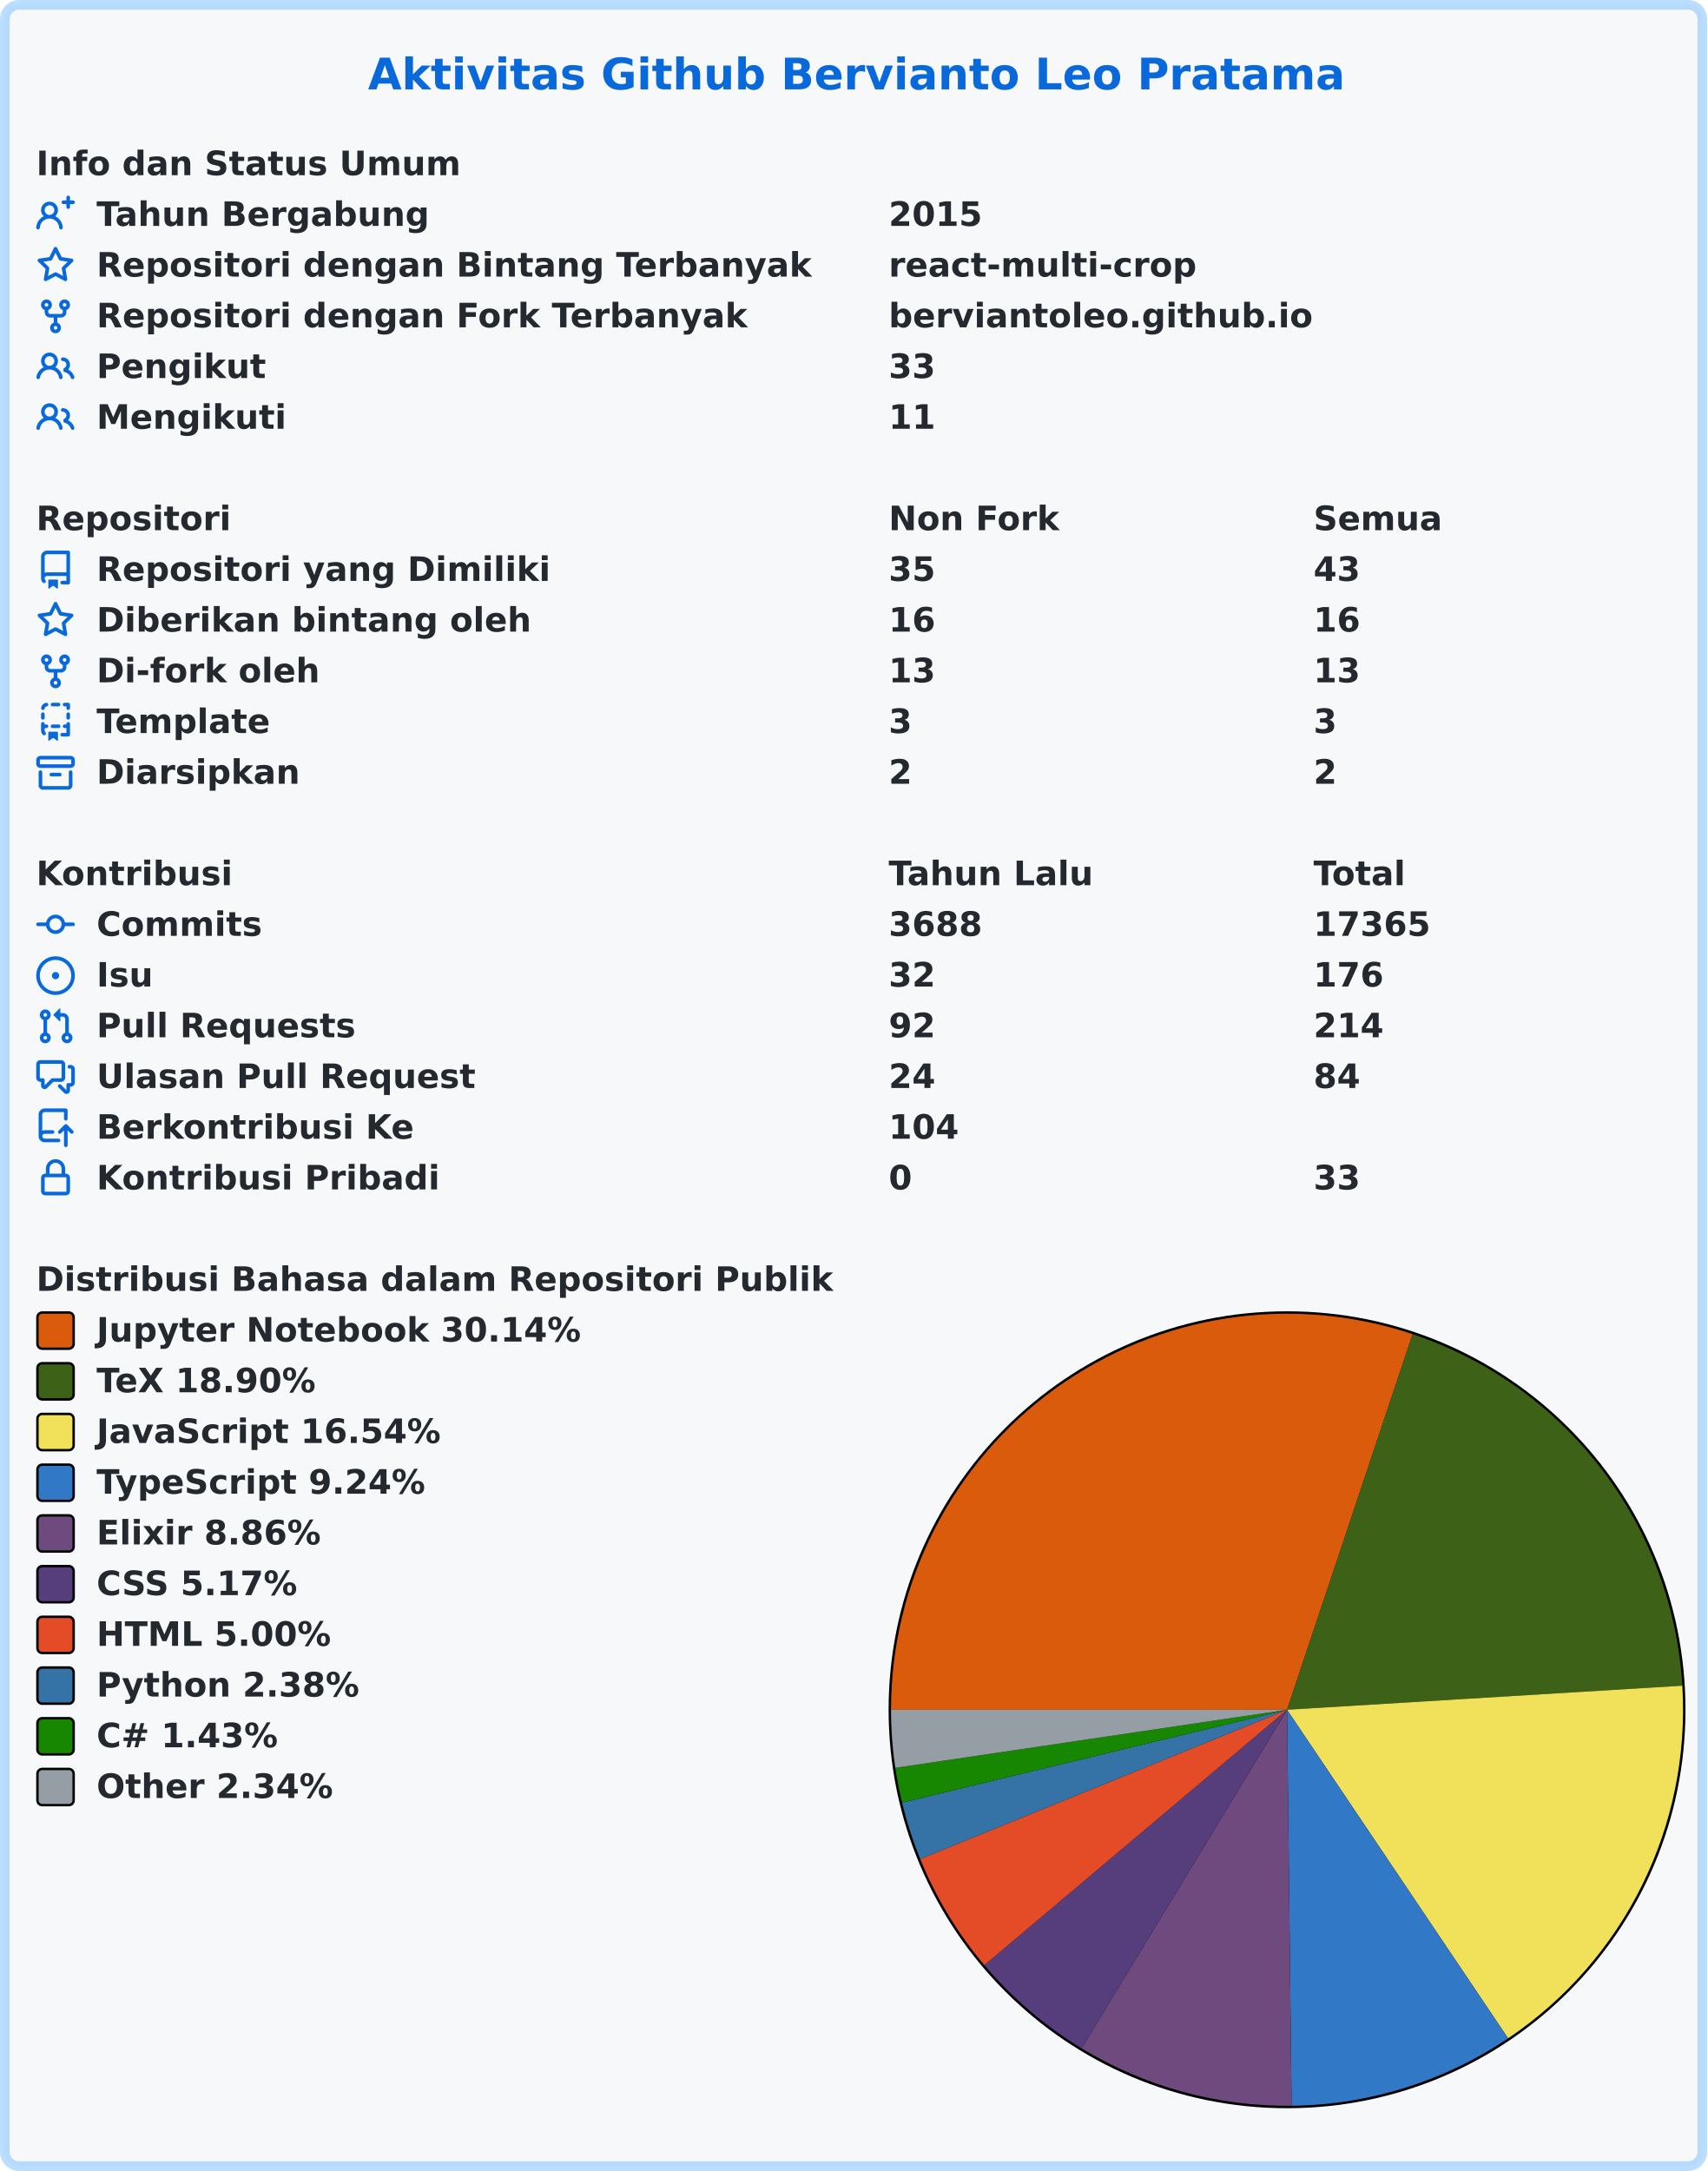
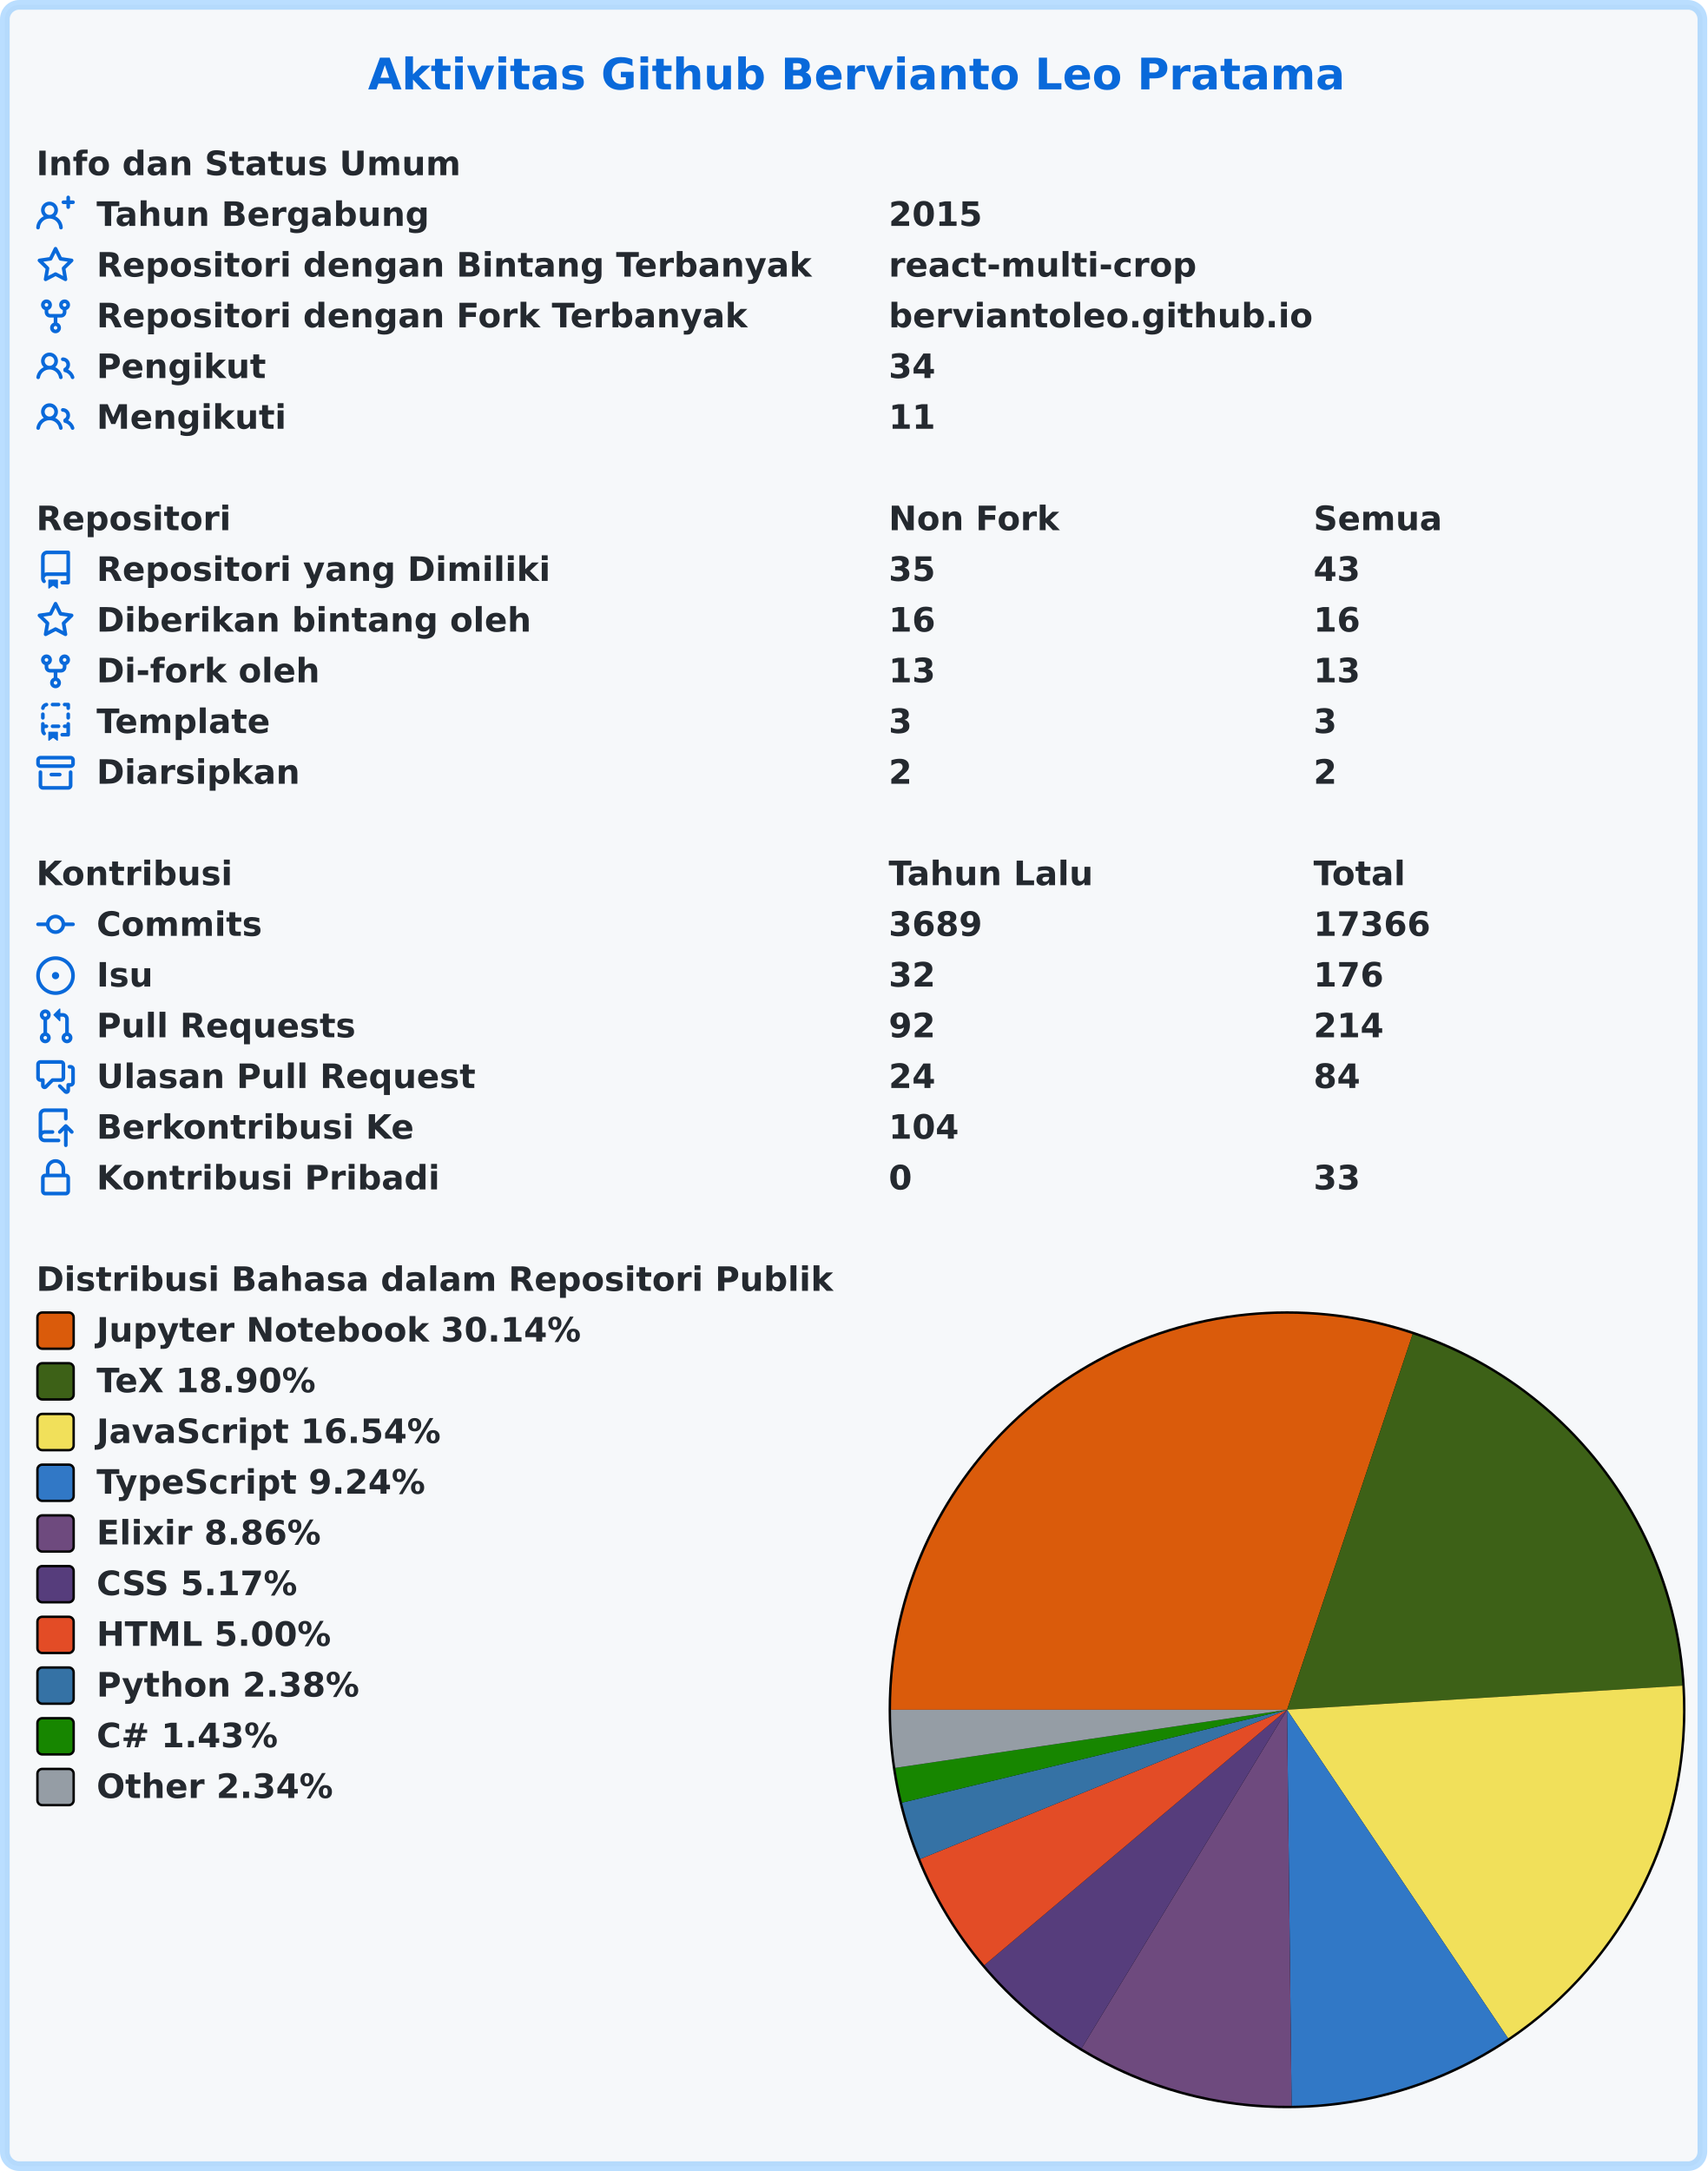
<svg xmlns="http://www.w3.org/2000/svg" width="707" height="899" viewBox="0 0 707 899" lang="id" xml:lang="id">
  <rect x="2" y="2" stroke-width="4" rx="6" width="703" height="895" stroke="rgba(84,174,255,0.4)" fill="#f6f8fa" />
  <g font-weight="600" font-size="110pt" font-family="Verdana,Geneva,DejaVu Sans,sans-serif" text-rendering="geometricPrecision">
    <text x="1239" y="301" lengthAdjust="spacingAndGlyphs" textLength="3261" transform="scale(0.123)" fill="#0969da">Aktivitas Github Bervianto Leo Pratama</text>
    <g transform="translate(0, 60)" fill="#24292f">
      <g transform="translate(15, 0)">
        <g transform="scale(0.095)">
          <text x="0" y="132" textLength="1852" lengthAdjust="spacingAndGlyphs">Info dan Status Umum</text>
        </g>
      </g>
      <g transform="translate(15, 21)">
        <path fill="#0969da" fill-rule="evenodd" d="M13.25 0a.75.75 0 01.75.75V2h1.25a.75.75 0 010 1.5H14v1.25a.75.75 0 01-1.5 0V3.5h-1.25a.75.75 0 010-1.5h1.25V.75a.75.75 0 01.75-.75zM5.5 4a2 2 0 100 4 2 2 0 000-4zm2.4 4.548a3.5 3.5 0 10-4.799 0 5.527 5.527 0 00-3.1 4.66.75.75 0 101.498.085A4.01 4.01 0 015.5 9.5a4.01 4.01 0 014.001 3.793.75.75 0 101.498-.086 5.527 5.527 0 00-3.1-4.659z" />
        <g transform="scale(0.095)">
          <text lengthAdjust="spacingAndGlyphs" textLength="1478" x="263" y="132">Tahun Bergabung</text>
          <text lengthAdjust="spacingAndGlyphs" textLength="420" x="3716" y="132">2015</text>
        </g>
      </g>
      <g transform="translate(15, 42)">
        <path fill="#0969da" fill-rule="evenodd" d="M8 .25a.75.75 0 01.673.418l1.882 3.815 4.21.612a.75.75 0 01.416 1.279l-3.046 2.97.719 4.192a.75.75 0 01-1.088.791L8 12.347l-3.766 1.98a.75.75 0 01-1.088-.79l.72-4.194L.818 6.374a.75.75 0 01.416-1.28l4.21-.611L7.327.668A.75.75 0 018 .25zm0 2.445L6.615 5.5a.75.75 0 01-.564.41l-3.097.45 2.24 2.184a.75.75 0 01.216.664l-.528 3.084 2.769-1.456a.75.75 0 01.698 0l2.77 1.456-.53-3.084a.75.75 0 01.216-.664l2.24-2.183-3.096-.45a.75.75 0 01-.564-.41L8 2.694v.001z" />
        <g transform="scale(0.095)">
          <text lengthAdjust="spacingAndGlyphs" textLength="3126" x="263" y="132">Repositori dengan Bintang Terbanyak</text>
          <text lengthAdjust="spacingAndGlyphs" textLength="1330" x="3716" y="132">react-multi-crop</text>
        </g>
      </g>
      <g transform="translate(15, 63)">
        <path fill="#0969da" fill-rule="evenodd" d="M5 3.25a.75.75 0 11-1.5 0 .75.75 0 011.5 0zm0 2.122a2.25 2.25 0 10-1.5 0v.878A2.25 2.25 0 005.75 8.5h1.5v2.128a2.251 2.251 0 101.5 0V8.5h1.5a2.25 2.25 0 002.25-2.25v-.878a2.25 2.25 0 10-1.5 0v.878a.75.75 0 01-.75.75h-4.5A.75.75 0 015 6.25v-.878zm3.75 7.378a.75.75 0 11-1.5 0 .75.75 0 011.5 0zm3-8.75a.75.75 0 100-1.5.75.75 0 000 1.5z" />
        <g transform="scale(0.095)">
          <text lengthAdjust="spacingAndGlyphs" textLength="2846" x="263" y="132">Repositori dengan Fork Terbanyak</text>
          <text lengthAdjust="spacingAndGlyphs" textLength="1821" x="3716" y="132">berviantoleo.github.io</text>
        </g>
      </g>
      <g transform="translate(15, 84)">
        <path fill="#0969da" fill-rule="evenodd" d="M5.5 3.5a2 2 0 100 4 2 2 0 000-4zM2 5.5a3.5 3.5 0 115.898 2.549 5.507 5.507 0 013.034 4.084.75.75 0 11-1.482.235 4.001 4.001 0 00-7.9 0 .75.75 0 01-1.482-.236A5.507 5.507 0 013.102 8.05 3.49 3.49 0 012 5.5zM11 4a.75.75 0 100 1.5 1.5 1.5 0 01.666 2.844.75.75 0 00-.416.672v.352a.75.75 0 00.574.73c1.2.289 2.162 1.2 2.522 2.372a.75.75 0 101.434-.44 5.01 5.01 0 00-2.56-3.012A3 3 0 0011 4z" />
        <g transform="scale(0.095)">
          <text lengthAdjust="spacingAndGlyphs" textLength="723" x="263" y="132">Pengikut</text>
-           <text lengthAdjust="spacingAndGlyphs" textLength="210" x="3716" y="132">33</text>
+           <text lengthAdjust="spacingAndGlyphs" textLength="210" x="3716" y="132">34</text>
        </g>
      </g>
      <g transform="translate(15, 105)">
        <path fill="#0969da" fill-rule="evenodd" d="M5.5 3.5a2 2 0 100 4 2 2 0 000-4zM2 5.5a3.5 3.5 0 115.898 2.549 5.507 5.507 0 013.034 4.084.75.75 0 11-1.482.235 4.001 4.001 0 00-7.9 0 .75.75 0 01-1.482-.236A5.507 5.507 0 013.102 8.05 3.49 3.49 0 012 5.5zM11 4a.75.75 0 100 1.5 1.5 1.5 0 01.666 2.844.75.75 0 00-.416.672v.352a.75.75 0 00.574.73c1.2.289 2.162 1.2 2.522 2.372a.75.75 0 101.434-.44 5.01 5.01 0 00-2.56-3.012A3 3 0 0011 4z" />
        <g transform="scale(0.095)">
          <text lengthAdjust="spacingAndGlyphs" textLength="813" x="263" y="132">Mengikuti</text>
          <text lengthAdjust="spacingAndGlyphs" textLength="210" x="3716" y="132">11</text>
        </g>
      </g>
    </g>
    <g transform="translate(0, 207)" fill="#24292f">
      <g transform="translate(15, 0)">
        <g transform="scale(0.095)">
          <text x="0" y="132" textLength="832" lengthAdjust="spacingAndGlyphs">Repositori</text>
          <text x="3716" y="132" textLength="740" lengthAdjust="spacingAndGlyphs">Non Fork</text>
          <text x="5568" y="132" textLength="573" lengthAdjust="spacingAndGlyphs">Semua</text>
        </g>
      </g>
      <g transform="translate(15, 21)">
        <path fill="#0969da" fill-rule="evenodd" d="M2 2.5A2.5 2.5 0 014.5 0h8.75a.75.75 0 01.75.75v12.5a.75.75 0 01-.75.75h-2.5a.75.75 0 110-1.5h1.75v-2h-8a1 1 0 00-.714 1.7.75.75 0 01-1.072 1.05A2.495 2.495 0 012 11.5v-9zm10.5-1V9h-8c-.356 0-.694.074-1 .208V2.5a1 1 0 011-1h8zM5 12.25v3.25a.25.25 0 00.4.2l1.45-1.087a.25.25 0 01.3 0L8.6 15.7a.25.25 0 00.4-.2v-3.25a.25.25 0 00-.25-.25h-3.5a.25.25 0 00-.25.25z" />
        <g transform="scale(0.095)">
          <text lengthAdjust="spacingAndGlyphs" textLength="1962" x="263" y="132">Repositori yang Dimiliki</text>
          <text lengthAdjust="spacingAndGlyphs" textLength="210" x="3716" y="132">35</text>
          <text lengthAdjust="spacingAndGlyphs" textLength="210" x="5568" y="132">43</text>
        </g>
      </g>
      <g transform="translate(15, 42)">
        <path fill="#0969da" fill-rule="evenodd" d="M8 .25a.75.75 0 01.673.418l1.882 3.815 4.21.612a.75.75 0 01.416 1.279l-3.046 2.97.719 4.192a.75.75 0 01-1.088.791L8 12.347l-3.766 1.98a.75.75 0 01-1.088-.79l.72-4.194L.818 6.374a.75.75 0 01.416-1.28l4.21-.611L7.327.668A.75.75 0 018 .25zm0 2.445L6.615 5.5a.75.75 0 01-.564.41l-3.097.45 2.24 2.184a.75.75 0 01.216.664l-.528 3.084 2.769-1.456a.75.75 0 01.698 0l2.77 1.456-.53-3.084a.75.75 0 01.216-.664l2.24-2.183-3.096-.45a.75.75 0 01-.564-.41L8 2.694v.001z" />
        <g transform="scale(0.095)">
          <text lengthAdjust="spacingAndGlyphs" textLength="1887" x="263" y="132">Diberikan bintang oleh</text>
          <text lengthAdjust="spacingAndGlyphs" textLength="210" x="3716" y="132">16</text>
          <text lengthAdjust="spacingAndGlyphs" textLength="210" x="5568" y="132">16</text>
        </g>
      </g>
      <g transform="translate(15, 63)">
        <path fill="#0969da" fill-rule="evenodd" d="M5 3.25a.75.75 0 11-1.5 0 .75.75 0 011.5 0zm0 2.122a2.25 2.25 0 10-1.5 0v.878A2.25 2.25 0 005.75 8.5h1.5v2.128a2.251 2.251 0 101.5 0V8.5h1.5a2.25 2.25 0 002.25-2.25v-.878a2.25 2.25 0 10-1.5 0v.878a.75.75 0 01-.75.75h-4.5A.75.75 0 015 6.25v-.878zm3.75 7.378a.75.75 0 11-1.5 0 .75.75 0 011.5 0zm3-8.75a.75.75 0 100-1.5.75.75 0 000 1.5z" />
        <g transform="scale(0.095)">
          <text lengthAdjust="spacingAndGlyphs" textLength="963" x="263" y="132">Di-fork oleh</text>
          <text lengthAdjust="spacingAndGlyphs" textLength="210" x="3716" y="132">13</text>
          <text lengthAdjust="spacingAndGlyphs" textLength="210" x="5568" y="132">13</text>
        </g>
      </g>
      <g transform="translate(15, 84)">
        <path fill="#0969da" fill-rule="evenodd" d="M6 .75A.75.75 0 016.75 0h2.5a.75.75 0 010 1.5h-2.5A.75.75 0 016 .75zm5 0a.75.75 0 01.75-.75h1.5a.75.75 0 01.75.75v1.5a.75.75 0 01-1.5 0V1.5h-.75A.75.75 0 0111 .75zM4.992.662a.75.75 0 01-.636.848c-.436.063-.783.41-.846.846a.75.75 0 01-1.485-.212A2.501 2.501 0 014.144.025a.75.75 0 01.848.637zM2.75 4a.75.75 0 01.75.75v1.5a.75.75 0 01-1.5 0v-1.5A.75.75 0 012.75 4zm10.5 0a.75.75 0 01.75.75v1.5a.75.75 0 01-1.5 0v-1.5a.75.75 0 01.75-.75zM2.75 8a.75.75 0 01.75.75v.268A1.72 1.72 0 013.75 9h.5a.75.75 0 010 1.5h-.5a.25.25 0 00-.25.25v.75c0 .28.114.532.3.714a.75.75 0 01-1.05 1.072A2.495 2.495 0 012 11.5V8.75A.75.75 0 012.75 8zm10.5 0a.75.75 0 01.75.75v4.5a.75.75 0 01-.75.75h-2.5a.75.75 0 010-1.5h1.75v-2h-.75a.75.75 0 010-1.5h.75v-.25a.75.75 0 01.75-.75zM6 9.75A.75.75 0 016.75 9h2.5a.75.75 0 010 1.5h-2.5A.75.75 0 016 9.75zm-1 2.5v3.25a.25.25 0 00.4.2l1.45-1.087a.25.25 0 01.3 0L8.6 15.7a.25.25 0 00.4-.2v-3.25a.25.25 0 00-.25-.25h-3.5a.25.25 0 00-.25.25z" />
        <g transform="scale(0.095)">
          <text lengthAdjust="spacingAndGlyphs" textLength="783" x="263" y="132">Template</text>
          <text lengthAdjust="spacingAndGlyphs" textLength="105" x="3716" y="132">3</text>
          <text lengthAdjust="spacingAndGlyphs" textLength="105" x="5568" y="132">3</text>
        </g>
      </g>
      <g transform="translate(15, 105)">
        <path fill="#0969da" fill-rule="evenodd" d="M1.75 2.5a.25.25 0 00-.25.25v1.5c0 .138.112.25.25.25h12.5a.25.25 0 00.25-.25v-1.5a.25.25 0 00-.25-.25H1.75zM0 2.75C0 1.784.784 1 1.75 1h12.5c.966 0 1.75.784 1.75 1.75v1.5A1.75 1.75 0 0114.25 6H1.75A1.75 1.75 0 010 4.25v-1.5zM1.75 7a.75.75 0 01.75.75v5.5c0 .138.112.25.25.25h10.5a.25.25 0 00.25-.25v-5.5a.75.75 0 111.5 0v5.5A1.75 1.75 0 0113.25 15H2.75A1.75 1.75 0 011 13.25v-5.5A.75.75 0 011.75 7zm4.5 1a.75.75 0 000 1.5h3.5a.75.75 0 100-1.5h-3.5z" />
        <g transform="scale(0.095)">
          <text lengthAdjust="spacingAndGlyphs" textLength="880" x="263" y="132">Diarsipkan</text>
          <text lengthAdjust="spacingAndGlyphs" textLength="105" x="3716" y="132">2</text>
          <text lengthAdjust="spacingAndGlyphs" textLength="105" x="5568" y="132">2</text>
        </g>
      </g>
    </g>
    <g transform="translate(0, 354)" fill="#24292f">
      <g transform="translate(15, 0)">
        <g transform="scale(0.095)">
          <text x="0" y="132" textLength="834" lengthAdjust="spacingAndGlyphs">Kontribusi</text>
          <text x="3716" y="132" textLength="914" lengthAdjust="spacingAndGlyphs">Tahun Lalu</text>
          <text x="5568" y="132" textLength="414" lengthAdjust="spacingAndGlyphs">Total</text>
        </g>
      </g>
      <g transform="translate(15, 21)">
        <path fill="#0969da" fill-rule="evenodd" d="M10.5 7.75a2.5 2.5 0 11-5 0 2.5 2.5 0 015 0zm1.43.75a4.002 4.002 0 01-7.86 0H.75a.75.75 0 110-1.5h3.32a4.001 4.001 0 017.86 0h3.32a.75.75 0 110 1.5h-3.32z" />
        <g transform="scale(0.095)">
          <text lengthAdjust="spacingAndGlyphs" textLength="734" x="263" y="132">Commits</text>
-           <text lengthAdjust="spacingAndGlyphs" textLength="420" x="3716" y="132">3688</text>
-           <text lengthAdjust="spacingAndGlyphs" textLength="525" x="5568" y="132">17365</text>
+           <text lengthAdjust="spacingAndGlyphs" textLength="420" x="3716" y="132">3689</text>
+           <text lengthAdjust="spacingAndGlyphs" textLength="525" x="5568" y="132">17366</text>
        </g>
      </g>
      <g transform="translate(15, 42)">
        <path fill="#0969da" d="M8 9.5a1.5 1.5 0 100-3 1.5 1.5 0 000 3z" />
        <path fill="#0969da" fill-rule="evenodd" d="M8 0a8 8 0 100 16A8 8 0 008 0zM1.5 8a6.5 6.5 0 1113 0 6.5 6.5 0 01-13 0z" />
        <g transform="scale(0.095)">
          <text lengthAdjust="spacingAndGlyphs" textLength="238" x="263" y="132">Isu</text>
          <text lengthAdjust="spacingAndGlyphs" textLength="210" x="3716" y="132">32</text>
          <text lengthAdjust="spacingAndGlyphs" textLength="315" x="5568" y="132">176</text>
        </g>
      </g>
      <g transform="translate(15, 63)">
        <path fill="#0969da" fill-rule="evenodd" d="M7.177 3.073L9.573.677A.25.25 0 0110 .854v4.792a.25.25 0 01-.427.177L7.177 3.427a.25.25 0 010-.354zM3.75 2.5a.75.75 0 100 1.5.75.75 0 000-1.5zm-2.25.75a2.25 2.25 0 113 2.122v5.256a2.251 2.251 0 11-1.5 0V5.372A2.25 2.25 0 011.5 3.25zM11 2.5h-1V4h1a1 1 0 011 1v5.628a2.251 2.251 0 101.5 0V5A2.5 2.5 0 0011 2.5zm1 10.25a.75.75 0 111.5 0 .75.75 0 01-1.5 0zM3.75 12a.75.75 0 100 1.5.75.75 0 000-1.5z" />
        <g transform="scale(0.095)">
          <text lengthAdjust="spacingAndGlyphs" textLength="1113" x="263" y="132">Pull Requests</text>
          <text lengthAdjust="spacingAndGlyphs" textLength="210" x="3716" y="132">92</text>
          <text lengthAdjust="spacingAndGlyphs" textLength="315" x="5568" y="132">214</text>
        </g>
      </g>
      <g transform="translate(15, 84)">
        <path fill="#0969da" fill-rule="evenodd" d="M1.5 2.75a.25.25 0 01.25-.25h8.5a.25.25 0 01.25.25v5.5a.25.25 0 01-.25.25h-3.5a.75.75 0 00-.53.22L3.5 11.44V9.25a.75.75 0 00-.75-.75h-1a.25.25 0 01-.25-.25v-5.5zM1.75 1A1.75 1.75 0 000 2.75v5.5C0 9.216.784 10 1.75 10H2v1.543a1.457 1.457 0 002.487 1.03L7.061 10h3.189A1.75 1.75 0 0012 8.25v-5.5A1.75 1.75 0 0010.25 1h-8.5zM14.5 4.75a.25.25 0 00-.25-.25h-.5a.75.75 0 110-1.5h.5c.966 0 1.75.784 1.75 1.75v5.5A1.75 1.75 0 0114.25 12H14v1.543a1.457 1.457 0 01-2.487 1.03L9.22 12.28a.75.75 0 111.06-1.06l2.22 2.22v-2.19a.75.75 0 01.75-.75h1a.25.25 0 00.25-.25v-5.5z" />
        <g transform="scale(0.095)">
          <text lengthAdjust="spacingAndGlyphs" textLength="1640" x="263" y="132">Ulasan Pull Request</text>
          <text lengthAdjust="spacingAndGlyphs" textLength="210" x="3716" y="132">24</text>
          <text lengthAdjust="spacingAndGlyphs" textLength="210" x="5568" y="132">84</text>
        </g>
      </g>
      <g transform="translate(15, 105)">
        <path fill="#0969da" fill-rule="evenodd" d="M1 2.5A2.5 2.5 0 013.5 0h8.75a.75.75 0 01.75.75v3.5a.75.75 0 01-1.5 0V1.5h-8a1 1 0 00-1 1v6.708A2.492 2.492 0 013.5 9h3.25a.75.75 0 010 1.5H3.5a1 1 0 100 2h5.75a.75.75 0 010 1.5H3.5A2.5 2.5 0 011 11.5v-9zm13.23 7.79a.75.75 0 001.06-1.06l-2.505-2.505a.75.75 0 00-1.06 0L9.22 9.229a.75.75 0 001.06 1.061l1.225-1.224v6.184a.75.75 0 001.5 0V9.066l1.224 1.224z" />
        <g transform="scale(0.095)">
          <text lengthAdjust="spacingAndGlyphs" textLength="1366" x="263" y="132">Berkontribusi Ke</text>
          <text lengthAdjust="spacingAndGlyphs" textLength="315" x="3716" y="132">104</text>
        </g>
      </g>
      <g transform="translate(15, 126)">
        <path fill="#0969da" fill-rule="evenodd" d="M4 4v2h-.25A1.75 1.75 0 002 7.75v5.5c0 .966.784 1.75 1.75 1.75h8.5A1.75 1.75 0 0014 13.25v-5.5A1.75 1.75 0 0012.25 6H12V4a4 4 0 10-8 0zm6.5 2V4a2.5 2.5 0 00-5 0v2h5zM12 7.5h.25a.25.25 0 01.25.25v5.5a.25.25 0 01-.25.25h-8.5a.25.25 0 01-.25-.25v-5.5a.25.25 0 01.25-.25H12z" />
        <g transform="scale(0.095)">
          <text lengthAdjust="spacingAndGlyphs" textLength="1456" x="263" y="132">Kontribusi Pribadi</text>
          <text lengthAdjust="spacingAndGlyphs" textLength="105" x="3716" y="132">0</text>
          <text lengthAdjust="spacingAndGlyphs" textLength="210" x="5568" y="132">33</text>
        </g>
      </g>
    </g>
    <g transform="translate(0, 522)" fill="#24292f">
      <g transform="translate(15, 0)">
        <g transform="scale(0.095)">
          <text x="0" y="132" textLength="3438" lengthAdjust="spacingAndGlyphs">Distribusi Bahasa dalam Repositori Publik</text>
        </g>
      </g>
      <g transform="translate(368, 21)">
        <circle cx="165" cy="165" r="165" fill="#000000" />
      </g>
      <g transform="translate(369, 22)">
        <path fill-rule="evenodd" fill="#DA5B0B" d="M 0.0,164 A 164 164 0 0 1 216.01 8.466 L 164,164 Z" />
        <path fill-rule="evenodd" fill="#3D6117" d="M 216.01,8.466 A 164 164 0 0 1 327.697 154.04 L 164,164 Z" />
        <path fill-rule="evenodd" fill="#f1e05a" d="M 327.697,154.04 A 164 164 0 0 1 255.552 300.067 L 164,164 Z" />
        <path fill-rule="evenodd" fill="#3178c6" d="M 255.552,300.067 A 164 164 0 0 1 165.889 327.989 L 164,164 Z" />
        <path fill-rule="evenodd" fill="#6e4a7e" d="M 165.889,327.989 A 164 164 0 0 1 78.919 304.204 L 164,164 Z" />
        <path fill-rule="evenodd" fill="#563d7c" d="M 78.919,304.204 A 164 164 0 0 1 38.648 269.749 L 164,164 Z" />
        <path fill-rule="evenodd" fill="#e34c26" d="M 38.648,269.749 A 164 164 0 0 1 12.093 225.808 L 164,164 Z" />
        <path fill-rule="evenodd" fill="#3572A5" d="M 12.093,225.808 A 164 164 0 0 1 4.575 202.468 L 164,164 Z" />
        <path fill-rule="evenodd" fill="#178600" d="M 4.575,202.468 A 164 164 0 0 1 1.774 188.058 L 164,164 Z" />
        <path fill-rule="evenodd" fill="#959da5" d="M 1.774,188.058 A 164 164 0 0 1 0.0 164 L 164,164 Z" />
      </g>
      <g transform="translate(15, 21)">
        <rect x="0.5" y="0.5" rx="2" width="15" height="15" fill="#DA5B0B" stroke-width="1" stroke="#000000" />
        <text transform="scale(0.095)" x="263" y="132" textLength="2126" lengthAdjust="spacingAndGlyphs">Jupyter Notebook 30.14%</text>
      </g>
      <g transform="translate(15, 42)">
        <rect x="0.5" y="0.5" rx="2" width="15" height="15" fill="#3D6117" stroke-width="1" stroke="#000000" />
        <text transform="scale(0.095)" x="263" y="132" textLength="999" lengthAdjust="spacingAndGlyphs">TeX 18.90%</text>
      </g>
      <g transform="translate(15, 63)">
        <rect x="0.5" y="0.5" rx="2" width="15" height="15" fill="#f1e05a" stroke-width="1" stroke="#000000" />
        <text transform="scale(0.095)" x="263" y="132" textLength="1516" lengthAdjust="spacingAndGlyphs">JavaScript 16.54%</text>
      </g>
      <g transform="translate(15, 84)">
        <rect x="0.5" y="0.5" rx="2" width="15" height="15" fill="#3178c6" stroke-width="1" stroke="#000000" />
        <text transform="scale(0.095)" x="263" y="132" textLength="1462" lengthAdjust="spacingAndGlyphs">TypeScript 9.24%</text>
      </g>
      <g transform="translate(15, 105)">
        <rect x="0.5" y="0.5" rx="2" width="15" height="15" fill="#6e4a7e" stroke-width="1" stroke="#000000" />
        <text transform="scale(0.095)" x="263" y="132" textLength="987" lengthAdjust="spacingAndGlyphs">Elixir 8.86%</text>
      </g>
      <g transform="translate(15, 126)">
        <rect x="0.5" y="0.5" rx="2" width="15" height="15" fill="#563d7c" stroke-width="1" stroke="#000000" />
        <text transform="scale(0.095)" x="263" y="132" textLength="903" lengthAdjust="spacingAndGlyphs">CSS 5.17%</text>
      </g>
      <g transform="translate(15, 147)">
        <rect x="0.5" y="0.5" rx="2" width="15" height="15" fill="#e34c26" stroke-width="1" stroke="#000000" />
        <text transform="scale(0.095)" x="263" y="132" textLength="1036" lengthAdjust="spacingAndGlyphs">HTML 5.00%</text>
      </g>
      <g transform="translate(15, 168)">
        <rect x="0.5" y="0.5" rx="2" width="15" height="15" fill="#3572A5" stroke-width="1" stroke="#000000" />
        <text transform="scale(0.095)" x="263" y="132" textLength="1149" lengthAdjust="spacingAndGlyphs">Python 2.38%</text>
      </g>
      <g transform="translate(15, 189)">
        <rect x="0.5" y="0.5" rx="2" width="15" height="15" fill="#178600" stroke-width="1" stroke="#000000" />
        <text transform="scale(0.095)" x="263" y="132" textLength="831" lengthAdjust="spacingAndGlyphs">C# 1.43%</text>
      </g>
      <g transform="translate(15, 210)">
        <rect x="0.5" y="0.5" rx="2" width="15" height="15" fill="#959da5" stroke-width="1" stroke="#000000" />
        <text transform="scale(0.095)" x="263" y="132" textLength="1047" lengthAdjust="spacingAndGlyphs">Other 2.34%</text>
      </g>
    </g>
  </g>
</svg>
